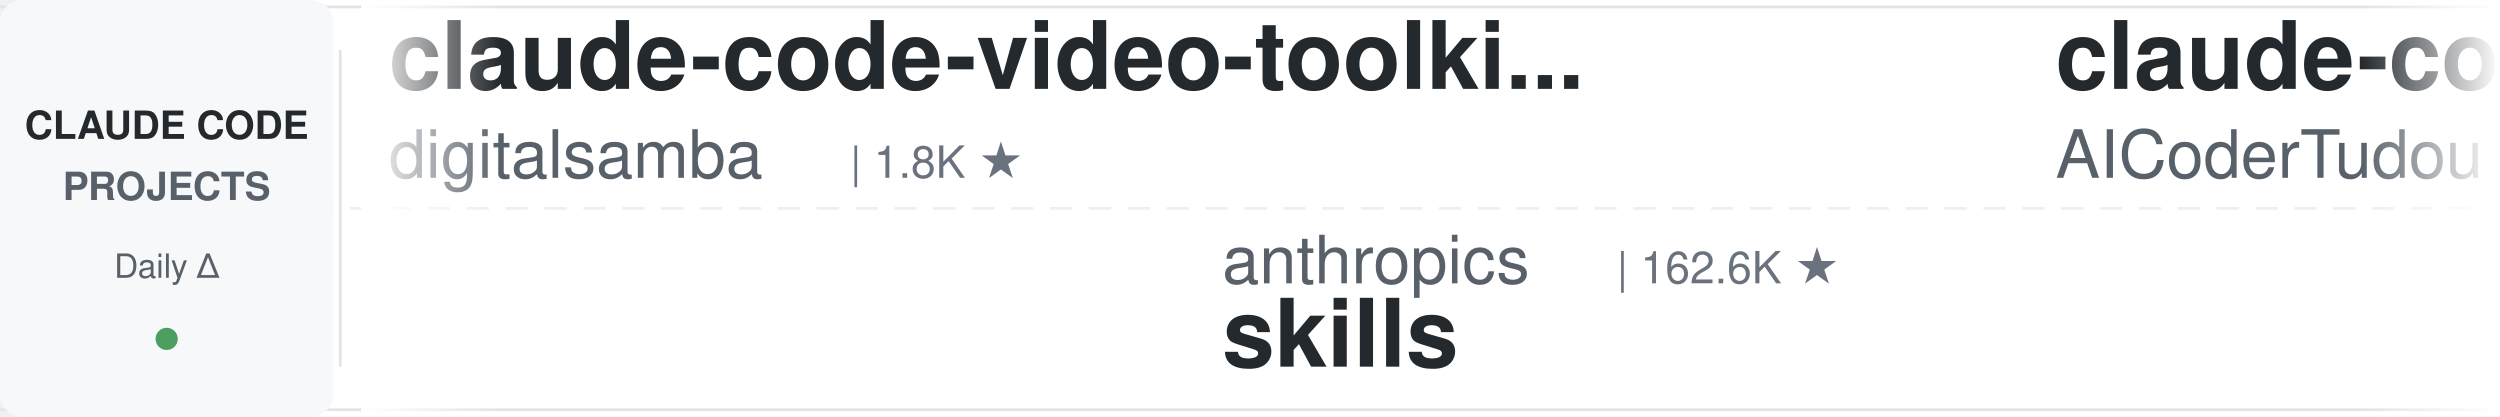
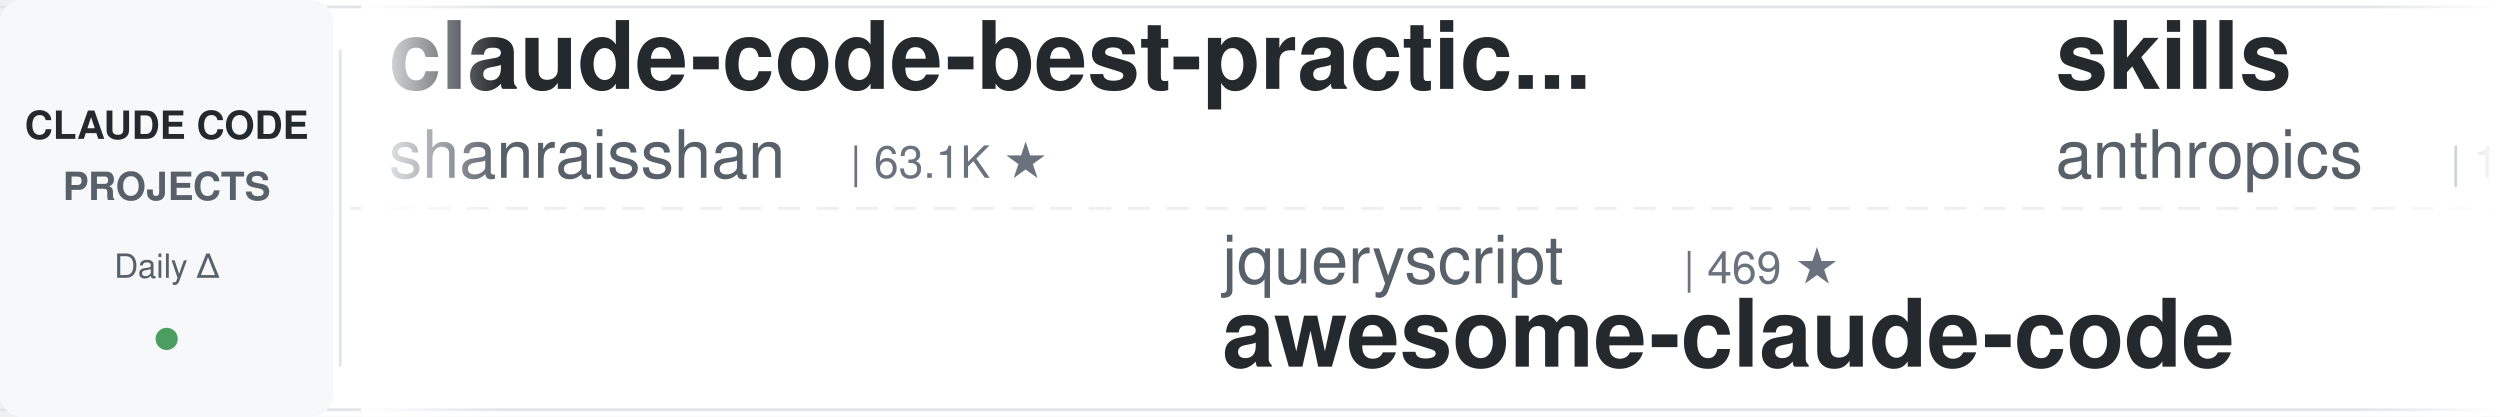
<svg xmlns="http://www.w3.org/2000/svg" width="900" height="150">
  <defs>
    <linearGradient id="leftFade" x1="0%" y1="0%" x2="100%" y2="0%">
      <stop offset="0%" style="stop-color:#ffffff;stop-opacity:1" />
      <stop offset="100%" style="stop-color:#ffffff;stop-opacity:0" />
    </linearGradient>
    <linearGradient id="rightFade" x1="0%" y1="0%" x2="100%" y2="0%">
      <stop offset="0%" style="stop-color:#ffffff;stop-opacity:0" />
      <stop offset="100%" style="stop-color:#ffffff;stop-opacity:1" />
    </linearGradient>
  </defs>
  <rect width="900" height="150" fill="#ffffff" rx="8" />
  <rect x="0" y="2" width="900" height="1" fill="#e1e4e8" />
  <rect x="0" y="147" width="900" height="1" fill="#e1e4e8" />
  <line x1="0" y1="75" x2="900" y2="75" stroke="#e1e4e8" stroke-width="1" stroke-dasharray="8 6" opacity="0.6" />
  <rect x="0" y="0" width="120" height="150" fill="#f6f8fa" rx="8" />
  <text x="60" y="50" font-family="-apple-system, BlinkMacSystemFont, 'Segoe UI', Helvetica, Arial, sans-serif" font-size="14" font-weight="600" fill="#24292e" text-anchor="middle">CLAUDE CODE</text>
  <text x="60" y="72" font-family="-apple-system, BlinkMacSystemFont, 'Segoe UI', Helvetica, Arial, sans-serif" font-size="14" font-weight="600" fill="#586069" text-anchor="middle">PROJECTS</text>
  <text x="60" y="100" font-family="-apple-system, BlinkMacSystemFont, 'Segoe UI', Helvetica, Arial, sans-serif" font-size="12" font-weight="500" fill="#586069" text-anchor="middle">Daily Δ</text>
  <circle cx="60" cy="122" r="4" fill="#22863a" opacity="0.8" />
  <rect x="122" y="18" width="1" height="114" fill="#e1e4e8" />
  <clipPath id="tickerClip">
    <rect x="130" y="0" width="770" height="150" />
  </clipPath>
  <g clip-path="url(#tickerClip)">
    <g id="tickerItems">
      <animateTransform attributeName="transform" attributeType="XML" type="translate" from="0 0" to="-3000 0" dur="54s" repeatCount="indefinite" />
      <g transform="translate(0, 0)">
-         <text x="140" y="32" font-family="-apple-system, BlinkMacSystemFont, 'Segoe UI', Helvetica, Arial, sans-serif" font-size="34" font-weight="600" fill="#24292e">claude-code-video-toolki...</text>
-         <text x="140" y="64" font-family="-apple-system, BlinkMacSystemFont, 'Segoe UI', Helvetica, Arial, sans-serif" font-size="24" font-weight="400" fill="#586069">digitalsamba</text>
-         <text x="306" y="64" font-family="-apple-system, BlinkMacSystemFont, 'Segoe UI', Helvetica, Arial, sans-serif" font-size="16" font-weight="500" fill="#6a737d">| 1.8K ★</text>
-       </g>
-       <g transform="translate(300, 0)">
-         <text x="140" y="102" font-family="-apple-system, BlinkMacSystemFont, 'Segoe UI', Helvetica, Arial, sans-serif" font-size="24" font-weight="400" fill="#586069">anthropics</text>
-         <text x="282" y="102" font-family="-apple-system, BlinkMacSystemFont, 'Segoe UI', Helvetica, Arial, sans-serif" font-size="16" font-weight="500" fill="#6a737d">| 162.6K ★</text>
-         <text x="140" y="132" font-family="-apple-system, BlinkMacSystemFont, 'Segoe UI', Helvetica, Arial, sans-serif" font-size="34" font-weight="600" fill="#24292e">skills</text>
-       </g>
-       <g transform="translate(600, 0)">
-         <text x="140" y="32" font-family="-apple-system, BlinkMacSystemFont, 'Segoe UI', Helvetica, Arial, sans-serif" font-size="34" font-weight="600" fill="#24292e">claude-code-tudou</text>
-         <text x="140" y="64" font-family="-apple-system, BlinkMacSystemFont, 'Segoe UI', Helvetica, Arial, sans-serif" font-size="24" font-weight="400" fill="#586069">AICoderTudou</text>
-         <text x="306" y="64" font-family="-apple-system, BlinkMacSystemFont, 'Segoe UI', Helvetica, Arial, sans-serif" font-size="16" font-weight="500" fill="#6a737d">| 497 ★</text>
-       </g>
-       <g transform="translate(900, 0)">
-         <text x="140" y="102" font-family="-apple-system, BlinkMacSystemFont, 'Segoe UI', Helvetica, Arial, sans-serif" font-size="24" font-weight="400" fill="#586069">affaan-m</text>
-         <text x="258" y="102" font-family="-apple-system, BlinkMacSystemFont, 'Segoe UI', Helvetica, Arial, sans-serif" font-size="16" font-weight="500" fill="#6a737d">| 231.1K ★</text>
-         <text x="140" y="132" font-family="-apple-system, BlinkMacSystemFont, 'Segoe UI', Helvetica, Arial, sans-serif" font-size="34" font-weight="600" fill="#24292e">ECC</text>
-       </g>
-       <g transform="translate(1200, 0)">
        <text x="140" y="32" font-family="-apple-system, BlinkMacSystemFont, 'Segoe UI', Helvetica, Arial, sans-serif" font-size="34" font-weight="600" fill="#24292e">claude-code-best-practic...</text>
        <text x="140" y="64" font-family="-apple-system, BlinkMacSystemFont, 'Segoe UI', Helvetica, Arial, sans-serif" font-size="24" font-weight="400" fill="#586069">shanraisshan</text>
        <text x="306" y="64" font-family="-apple-system, BlinkMacSystemFont, 'Segoe UI', Helvetica, Arial, sans-serif" font-size="16" font-weight="500" fill="#6a737d">| 63.1K ★</text>
      </g>
+       <g transform="translate(300, 0)">
+         <text x="140" y="102" font-family="-apple-system, BlinkMacSystemFont, 'Segoe UI', Helvetica, Arial, sans-serif" font-size="24" font-weight="400" fill="#586069">jqueryscript</text>
+         <text x="306" y="102" font-family="-apple-system, BlinkMacSystemFont, 'Segoe UI', Helvetica, Arial, sans-serif" font-size="16" font-weight="500" fill="#6a737d">| 469 ★</text>
+         <text x="140" y="132" font-family="-apple-system, BlinkMacSystemFont, 'Segoe UI', Helvetica, Arial, sans-serif" font-size="34" font-weight="600" fill="#24292e">awesome-claude-code</text>
+       </g>
+       <g transform="translate(600, 0)">
+         <text x="140" y="32" font-family="-apple-system, BlinkMacSystemFont, 'Segoe UI', Helvetica, Arial, sans-serif" font-size="34" font-weight="600" fill="#24292e">skills</text>
+         <text x="140" y="64" font-family="-apple-system, BlinkMacSystemFont, 'Segoe UI', Helvetica, Arial, sans-serif" font-size="24" font-weight="400" fill="#586069">anthropics</text>
+         <text x="282" y="64" font-family="-apple-system, BlinkMacSystemFont, 'Segoe UI', Helvetica, Arial, sans-serif" font-size="16" font-weight="500" fill="#6a737d">| 162.7K ★</text>
+       </g>
+       <g transform="translate(900, 0)">
+         <text x="140" y="102" font-family="-apple-system, BlinkMacSystemFont, 'Segoe UI', Helvetica, Arial, sans-serif" font-size="24" font-weight="400" fill="#586069">multica-ai</text>
+         <text x="282" y="102" font-family="-apple-system, BlinkMacSystemFont, 'Segoe UI', Helvetica, Arial, sans-serif" font-size="16" font-weight="500" fill="#6a737d">| 194.3K ★</text>
+         <text x="140" y="132" font-family="-apple-system, BlinkMacSystemFont, 'Segoe UI', Helvetica, Arial, sans-serif" font-size="34" font-weight="600" fill="#24292e">andrej-karpathy-skills</text>
+       </g>
+       <g transform="translate(1200, 0)">
+         <text x="140" y="32" font-family="-apple-system, BlinkMacSystemFont, 'Segoe UI', Helvetica, Arial, sans-serif" font-size="34" font-weight="600" fill="#24292e">claude-code-source</text>
+         <text x="140" y="64" font-family="-apple-system, BlinkMacSystemFont, 'Segoe UI', Helvetica, Arial, sans-serif" font-size="24" font-weight="400" fill="#586069">hangsman</text>
+         <text x="258" y="64" font-family="-apple-system, BlinkMacSystemFont, 'Segoe UI', Helvetica, Arial, sans-serif" font-size="16" font-weight="500" fill="#6a737d">| 788 ★</text>
+       </g>
      <g transform="translate(1500, 0)">
-         <text x="140" y="102" font-family="-apple-system, BlinkMacSystemFont, 'Segoe UI', Helvetica, Arial, sans-serif" font-size="24" font-weight="400" fill="#586069">davila7</text>
-         <text x="246" y="102" font-family="-apple-system, BlinkMacSystemFont, 'Segoe UI', Helvetica, Arial, sans-serif" font-size="16" font-weight="500" fill="#6a737d">| 29.7K ★</text>
-         <text x="140" y="132" font-family="-apple-system, BlinkMacSystemFont, 'Segoe UI', Helvetica, Arial, sans-serif" font-size="34" font-weight="600" fill="#24292e">claude-code-templates</text>
+         <text x="140" y="102" font-family="-apple-system, BlinkMacSystemFont, 'Segoe UI', Helvetica, Arial, sans-serif" font-size="24" font-weight="400" fill="#586069">asgeirtj</text>
+         <text x="258" y="102" font-family="-apple-system, BlinkMacSystemFont, 'Segoe UI', Helvetica, Arial, sans-serif" font-size="16" font-weight="500" fill="#6a737d">| 59.0K ★</text>
+         <text x="140" y="132" font-family="-apple-system, BlinkMacSystemFont, 'Segoe UI', Helvetica, Arial, sans-serif" font-size="34" font-weight="600" fill="#24292e">system_prompts_leaks</text>
      </g>
      <g transform="translate(1800, 0)">
-         <text x="140" y="32" font-family="-apple-system, BlinkMacSystemFont, 'Segoe UI', Helvetica, Arial, sans-serif" font-size="34" font-weight="600" fill="#24292e">claude-code-hub</text>
-         <text x="140" y="64" font-family="-apple-system, BlinkMacSystemFont, 'Segoe UI', Helvetica, Arial, sans-serif" font-size="24" font-weight="400" fill="#586069">ding113</text>
-         <text x="246" y="64" font-family="-apple-system, BlinkMacSystemFont, 'Segoe UI', Helvetica, Arial, sans-serif" font-size="16" font-weight="500" fill="#6a737d">| 3.3K ★</text>
+         <text x="140" y="32" font-family="-apple-system, BlinkMacSystemFont, 'Segoe UI', Helvetica, Arial, sans-serif" font-size="34" font-weight="600" fill="#24292e">claude-code-book</text>
+         <text x="140" y="64" font-family="-apple-system, BlinkMacSystemFont, 'Segoe UI', Helvetica, Arial, sans-serif" font-size="24" font-weight="400" fill="#586069">lintsinghua</text>
+         <text x="294" y="64" font-family="-apple-system, BlinkMacSystemFont, 'Segoe UI', Helvetica, Arial, sans-serif" font-size="16" font-weight="500" fill="#6a737d">| 4.0K ★</text>
      </g>
      <g transform="translate(2100, 0)">
-         <text x="140" y="102" font-family="-apple-system, BlinkMacSystemFont, 'Segoe UI', Helvetica, Arial, sans-serif" font-size="24" font-weight="400" fill="#586069">repowise-dev</text>
-         <text x="306" y="102" font-family="-apple-system, BlinkMacSystemFont, 'Segoe UI', Helvetica, Arial, sans-serif" font-size="16" font-weight="500" fill="#6a737d">| 1.2K ★</text>
-         <text x="140" y="132" font-family="-apple-system, BlinkMacSystemFont, 'Segoe UI', Helvetica, Arial, sans-serif" font-size="34" font-weight="600" fill="#24292e">claude-code-prompts</text>
+         <text x="140" y="102" font-family="-apple-system, BlinkMacSystemFont, 'Segoe UI', Helvetica, Arial, sans-serif" font-size="24" font-weight="400" fill="#586069">VoltAgent</text>
+         <text x="270" y="102" font-family="-apple-system, BlinkMacSystemFont, 'Segoe UI', Helvetica, Arial, sans-serif" font-size="16" font-weight="500" fill="#6a737d">| 23.5K ★</text>
+         <text x="140" y="132" font-family="-apple-system, BlinkMacSystemFont, 'Segoe UI', Helvetica, Arial, sans-serif" font-size="34" font-weight="600" fill="#24292e">awesome-claude-code-suba...</text>
      </g>
      <g transform="translate(2400, 0)">
-         <text x="140" y="32" font-family="-apple-system, BlinkMacSystemFont, 'Segoe UI', Helvetica, Arial, sans-serif" font-size="34" font-weight="600" fill="#24292e">arcads-claude-code</text>
-         <text x="140" y="64" font-family="-apple-system, BlinkMacSystemFont, 'Segoe UI', Helvetica, Arial, sans-serif" font-size="24" font-weight="400" fill="#586069">krusemediallc</text>
-         <text x="318" y="64" font-family="-apple-system, BlinkMacSystemFont, 'Segoe UI', Helvetica, Arial, sans-serif" font-size="16" font-weight="500" fill="#6a737d">| 1.0K ★</text>
+         <text x="140" y="32" font-family="-apple-system, BlinkMacSystemFont, 'Segoe UI', Helvetica, Arial, sans-serif" font-size="34" font-weight="600" fill="#24292e">claude-code-reverse</text>
+         <text x="140" y="64" font-family="-apple-system, BlinkMacSystemFont, 'Segoe UI', Helvetica, Arial, sans-serif" font-size="24" font-weight="400" fill="#586069">Yuyz0112</text>
+         <text x="258" y="64" font-family="-apple-system, BlinkMacSystemFont, 'Segoe UI', Helvetica, Arial, sans-serif" font-size="16" font-weight="500" fill="#6a737d">| 2.4K ★</text>
      </g>
      <g transform="translate(2700, 0)">
-         <text x="140" y="102" font-family="-apple-system, BlinkMacSystemFont, 'Segoe UI', Helvetica, Arial, sans-serif" font-size="24" font-weight="400" fill="#586069">feiskyer</text>
-         <text x="258" y="102" font-family="-apple-system, BlinkMacSystemFont, 'Segoe UI', Helvetica, Arial, sans-serif" font-size="16" font-weight="500" fill="#6a737d">| 1.6K ★</text>
-         <text x="140" y="132" font-family="-apple-system, BlinkMacSystemFont, 'Segoe UI', Helvetica, Arial, sans-serif" font-size="34" font-weight="600" fill="#24292e">claude-code-settings</text>
+         <text x="140" y="102" font-family="-apple-system, BlinkMacSystemFont, 'Segoe UI', Helvetica, Arial, sans-serif" font-size="24" font-weight="400" fill="#586069">LING71671</text>
+         <text x="270" y="102" font-family="-apple-system, BlinkMacSystemFont, 'Segoe UI', Helvetica, Arial, sans-serif" font-size="16" font-weight="500" fill="#6a737d">| 921 ★</text>
+         <text x="140" y="132" font-family="-apple-system, BlinkMacSystemFont, 'Segoe UI', Helvetica, Arial, sans-serif" font-size="34" font-weight="600" fill="#24292e">Open-ClaudeCode</text>
      </g>
      <g transform="translate(3000, 0)">
-         <text x="140" y="32" font-family="-apple-system, BlinkMacSystemFont, 'Segoe UI', Helvetica, Arial, sans-serif" font-size="34" font-weight="600" fill="#24292e">claude-code-video-toolki...</text>
-         <text x="140" y="64" font-family="-apple-system, BlinkMacSystemFont, 'Segoe UI', Helvetica, Arial, sans-serif" font-size="24" font-weight="400" fill="#586069">digitalsamba</text>
-         <text x="306" y="64" font-family="-apple-system, BlinkMacSystemFont, 'Segoe UI', Helvetica, Arial, sans-serif" font-size="16" font-weight="500" fill="#6a737d">| 1.8K ★</text>
+         <text x="140" y="32" font-family="-apple-system, BlinkMacSystemFont, 'Segoe UI', Helvetica, Arial, sans-serif" font-size="34" font-weight="600" fill="#24292e">claude-code-best-practic...</text>
+         <text x="140" y="64" font-family="-apple-system, BlinkMacSystemFont, 'Segoe UI', Helvetica, Arial, sans-serif" font-size="24" font-weight="400" fill="#586069">shanraisshan</text>
+         <text x="306" y="64" font-family="-apple-system, BlinkMacSystemFont, 'Segoe UI', Helvetica, Arial, sans-serif" font-size="16" font-weight="500" fill="#6a737d">| 63.1K ★</text>
      </g>
      <g transform="translate(3300, 0)">
-         <text x="140" y="102" font-family="-apple-system, BlinkMacSystemFont, 'Segoe UI', Helvetica, Arial, sans-serif" font-size="24" font-weight="400" fill="#586069">anthropics</text>
-         <text x="282" y="102" font-family="-apple-system, BlinkMacSystemFont, 'Segoe UI', Helvetica, Arial, sans-serif" font-size="16" font-weight="500" fill="#6a737d">| 162.6K ★</text>
-         <text x="140" y="132" font-family="-apple-system, BlinkMacSystemFont, 'Segoe UI', Helvetica, Arial, sans-serif" font-size="34" font-weight="600" fill="#24292e">skills</text>
+         <text x="140" y="102" font-family="-apple-system, BlinkMacSystemFont, 'Segoe UI', Helvetica, Arial, sans-serif" font-size="24" font-weight="400" fill="#586069">jqueryscript</text>
+         <text x="306" y="102" font-family="-apple-system, BlinkMacSystemFont, 'Segoe UI', Helvetica, Arial, sans-serif" font-size="16" font-weight="500" fill="#6a737d">| 469 ★</text>
+         <text x="140" y="132" font-family="-apple-system, BlinkMacSystemFont, 'Segoe UI', Helvetica, Arial, sans-serif" font-size="34" font-weight="600" fill="#24292e">awesome-claude-code</text>
      </g>
      <g transform="translate(3600, 0)">
-         <text x="140" y="32" font-family="-apple-system, BlinkMacSystemFont, 'Segoe UI', Helvetica, Arial, sans-serif" font-size="34" font-weight="600" fill="#24292e">claude-code-tudou</text>
-         <text x="140" y="64" font-family="-apple-system, BlinkMacSystemFont, 'Segoe UI', Helvetica, Arial, sans-serif" font-size="24" font-weight="400" fill="#586069">AICoderTudou</text>
-         <text x="306" y="64" font-family="-apple-system, BlinkMacSystemFont, 'Segoe UI', Helvetica, Arial, sans-serif" font-size="16" font-weight="500" fill="#6a737d">| 497 ★</text>
+         <text x="140" y="32" font-family="-apple-system, BlinkMacSystemFont, 'Segoe UI', Helvetica, Arial, sans-serif" font-size="34" font-weight="600" fill="#24292e">skills</text>
+         <text x="140" y="64" font-family="-apple-system, BlinkMacSystemFont, 'Segoe UI', Helvetica, Arial, sans-serif" font-size="24" font-weight="400" fill="#586069">anthropics</text>
+         <text x="282" y="64" font-family="-apple-system, BlinkMacSystemFont, 'Segoe UI', Helvetica, Arial, sans-serif" font-size="16" font-weight="500" fill="#6a737d">| 162.7K ★</text>
      </g>
      <g transform="translate(3900, 0)">
-         <text x="140" y="102" font-family="-apple-system, BlinkMacSystemFont, 'Segoe UI', Helvetica, Arial, sans-serif" font-size="24" font-weight="400" fill="#586069">affaan-m</text>
-         <text x="258" y="102" font-family="-apple-system, BlinkMacSystemFont, 'Segoe UI', Helvetica, Arial, sans-serif" font-size="16" font-weight="500" fill="#6a737d">| 231.1K ★</text>
-         <text x="140" y="132" font-family="-apple-system, BlinkMacSystemFont, 'Segoe UI', Helvetica, Arial, sans-serif" font-size="34" font-weight="600" fill="#24292e">ECC</text>
+         <text x="140" y="102" font-family="-apple-system, BlinkMacSystemFont, 'Segoe UI', Helvetica, Arial, sans-serif" font-size="24" font-weight="400" fill="#586069">multica-ai</text>
+         <text x="282" y="102" font-family="-apple-system, BlinkMacSystemFont, 'Segoe UI', Helvetica, Arial, sans-serif" font-size="16" font-weight="500" fill="#6a737d">| 194.3K ★</text>
+         <text x="140" y="132" font-family="-apple-system, BlinkMacSystemFont, 'Segoe UI', Helvetica, Arial, sans-serif" font-size="34" font-weight="600" fill="#24292e">andrej-karpathy-skills</text>
      </g>
    </g>
  </g>
  <rect x="130" y="0" width="50" height="150" fill="url(#leftFade)" />
  <rect x="850" y="0" width="50" height="150" fill="url(#rightFade)" />
</svg>
